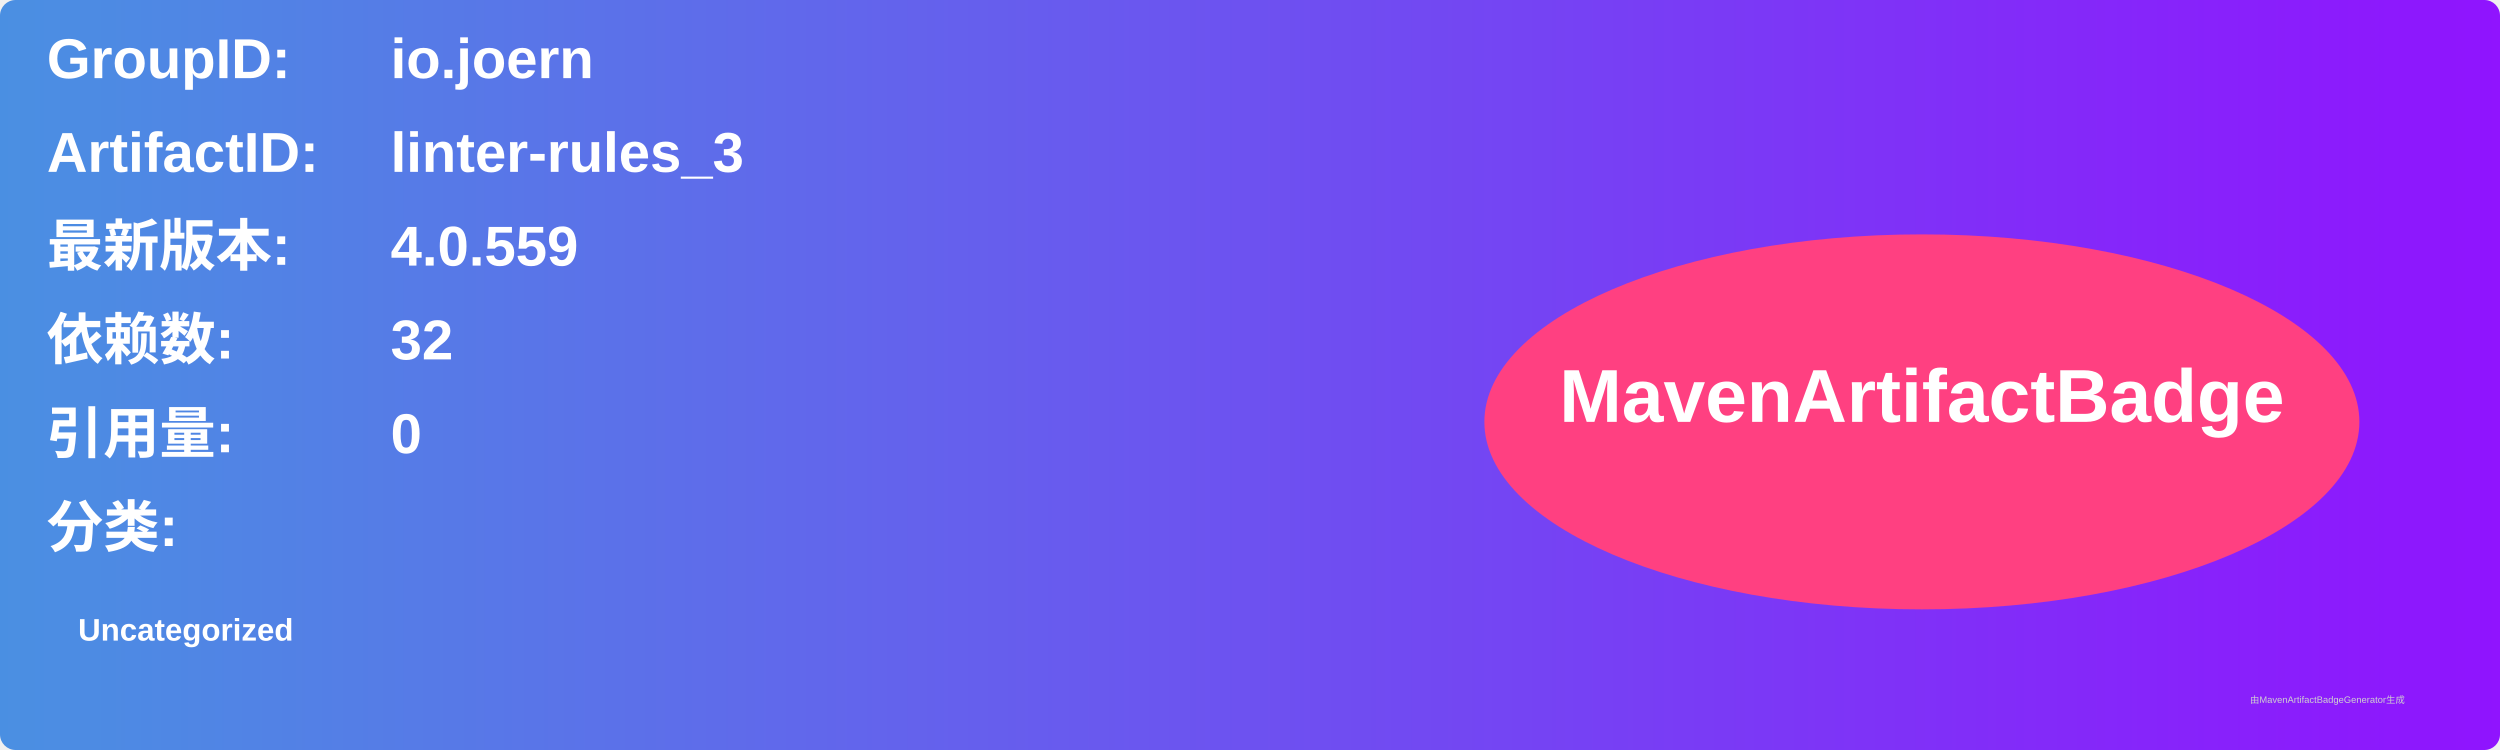
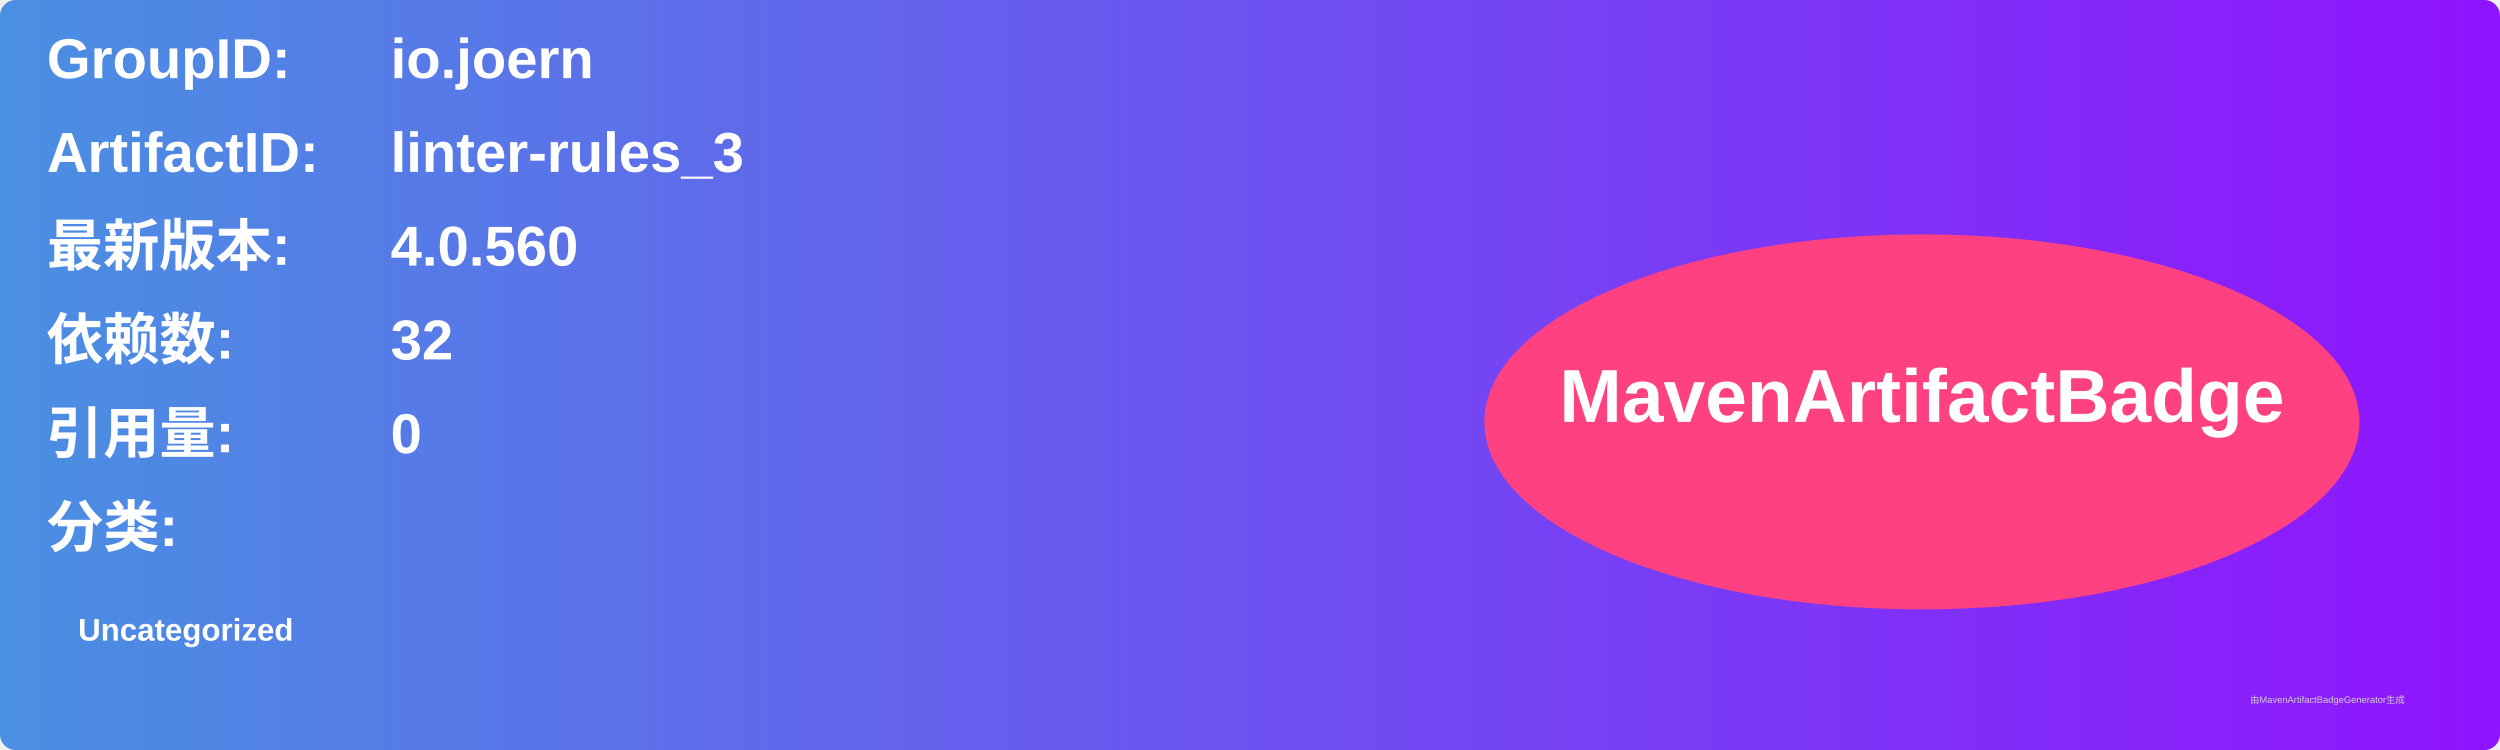
<svg xmlns="http://www.w3.org/2000/svg" width="800" height="240" viewBox="0 0 800 240">
  <linearGradient id="grad" x1="0%" y1="0%" x2="100%" y2="0%">
    <stop offset="0%" stop-color="#4a90e2" />
    <stop offset="100%" stop-color="#9013fe" />
  </linearGradient>
  <rect width="100%" height="100%" rx="5" ry="5" fill="url(#grad)" />
  <g transform="translate(15, 15)">
    <text x="0" y="10" font-family="Arial" font-size="18" fill="white" font-weight="bold" width="260">GroupID:</text>
    <text x="110" y="10" font-family="Arial" font-size="18" fill="white" font-weight="bold" width="460">io.joern</text>
    <text x="0" y="40" font-family="Arial" font-size="18" fill="white" font-weight="bold" width="260">ArtifactID:</text>
    <text x="110" y="40" font-family="Arial" font-size="18" fill="white" font-weight="bold" width="460">linter-rules_3</text>
    <text x="0" y="70" font-family="Arial" font-size="18" fill="white" font-weight="bold">最新版本:</text>
    <text x="110" y="70" font-family="Arial" font-size="18" fill="white" font-weight="bold">
-       <tspan font-weight="bold">4.0.559</tspan>
+       <tspan font-weight="bold">4.0.560</tspan>
    </text>
    <text x="0" y="100" font-family="Arial" font-size="18" fill="white" font-weight="bold">依赖数: </text>
    <text x="110" y="100" font-family="Arial" font-size="18" fill="white">
      <tspan font-weight="bold">32</tspan>
    </text>
    <text x="0" y="130" font-family="Arial" font-size="18" fill="white" font-weight="bold">引用量: </text>
    <text x="110" y="130" font-family="Arial" font-size="18" fill="white">
      <tspan font-weight="bold">0</tspan>
    </text>
    <text x="0" y="160" font-family="Arial" font-size="18" fill="white" font-weight="bold">分类:</text>
    <text x="10" y="190" font-family="Arial" font-size="10" fill="white">
      <tspan font-weight="bold">Uncategorized</tspan>
    </text>
    <ellipse cx="600" cy="120" rx="140" ry="60" fill="#ff4081" />
    <text x="600" y="120" text-anchor="middle" font-family="Arial" font-size="24" fill="white" font-weight="bold">MavenArtifactBadge</text>
  </g>
  <text x="720" y="225" font-family="Arial" font-size="3" fill="#d0d0d0">由MavenArtifactBadgeGenerator生成</text>
</svg>
